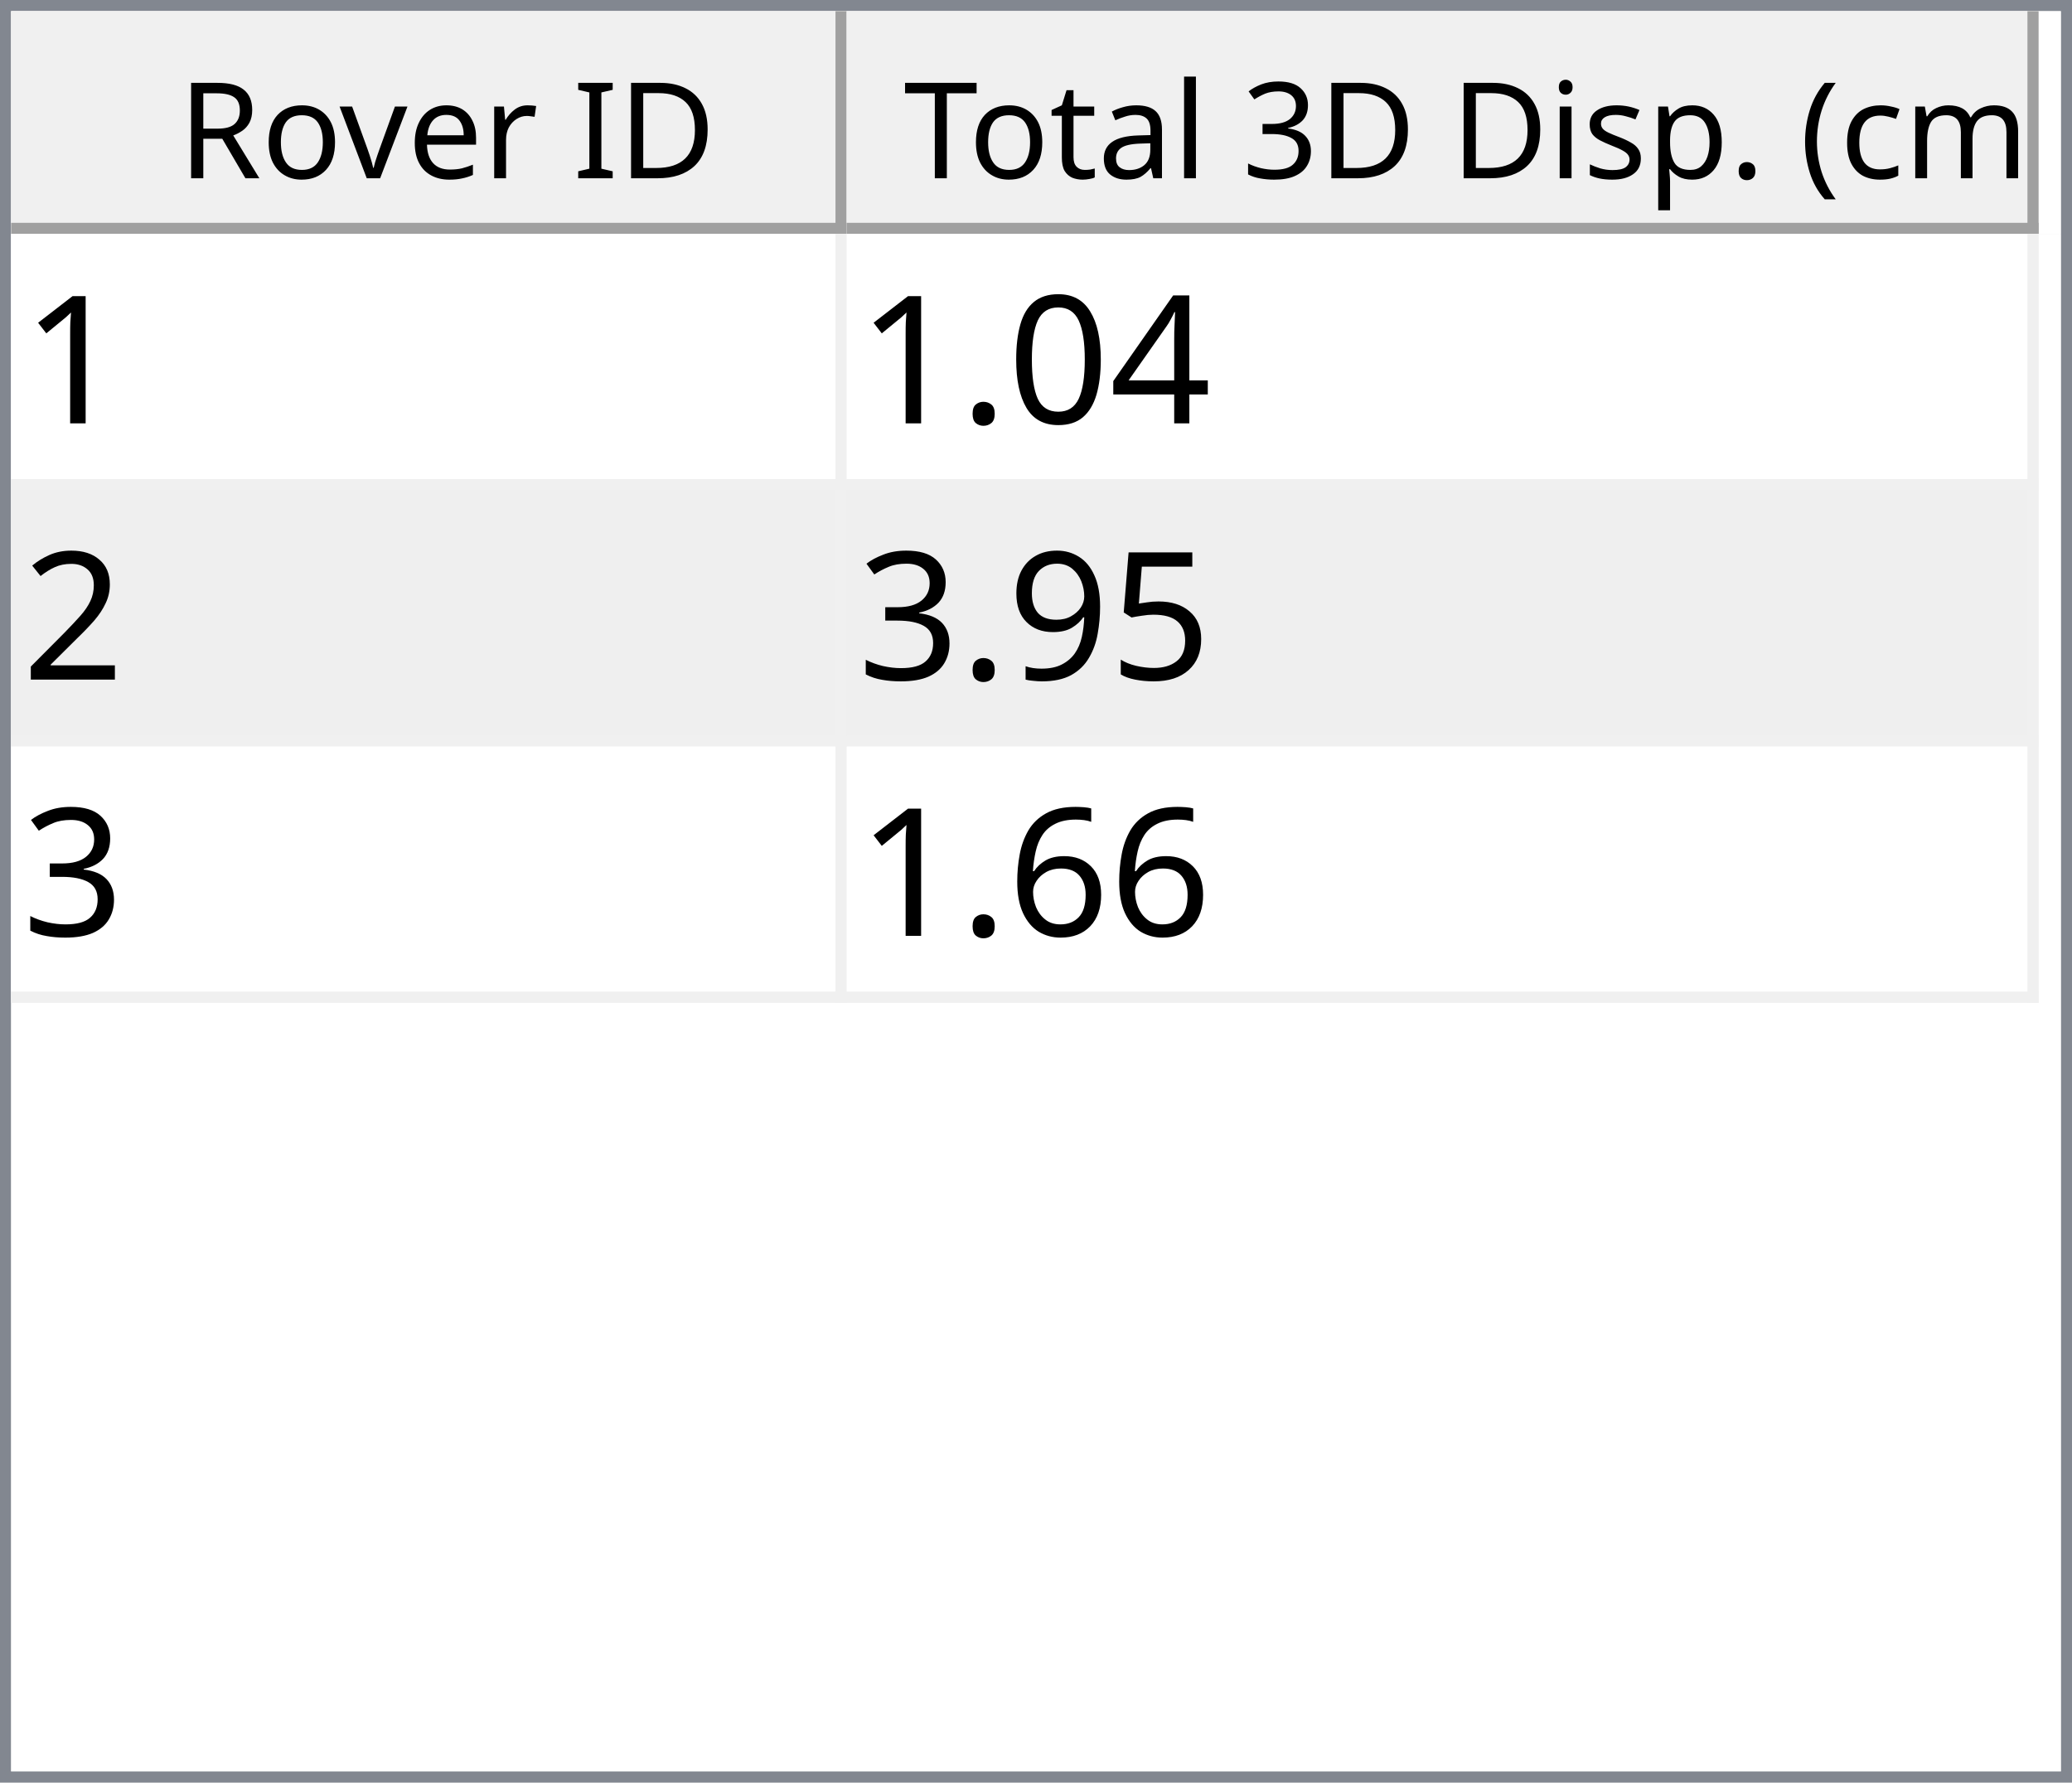
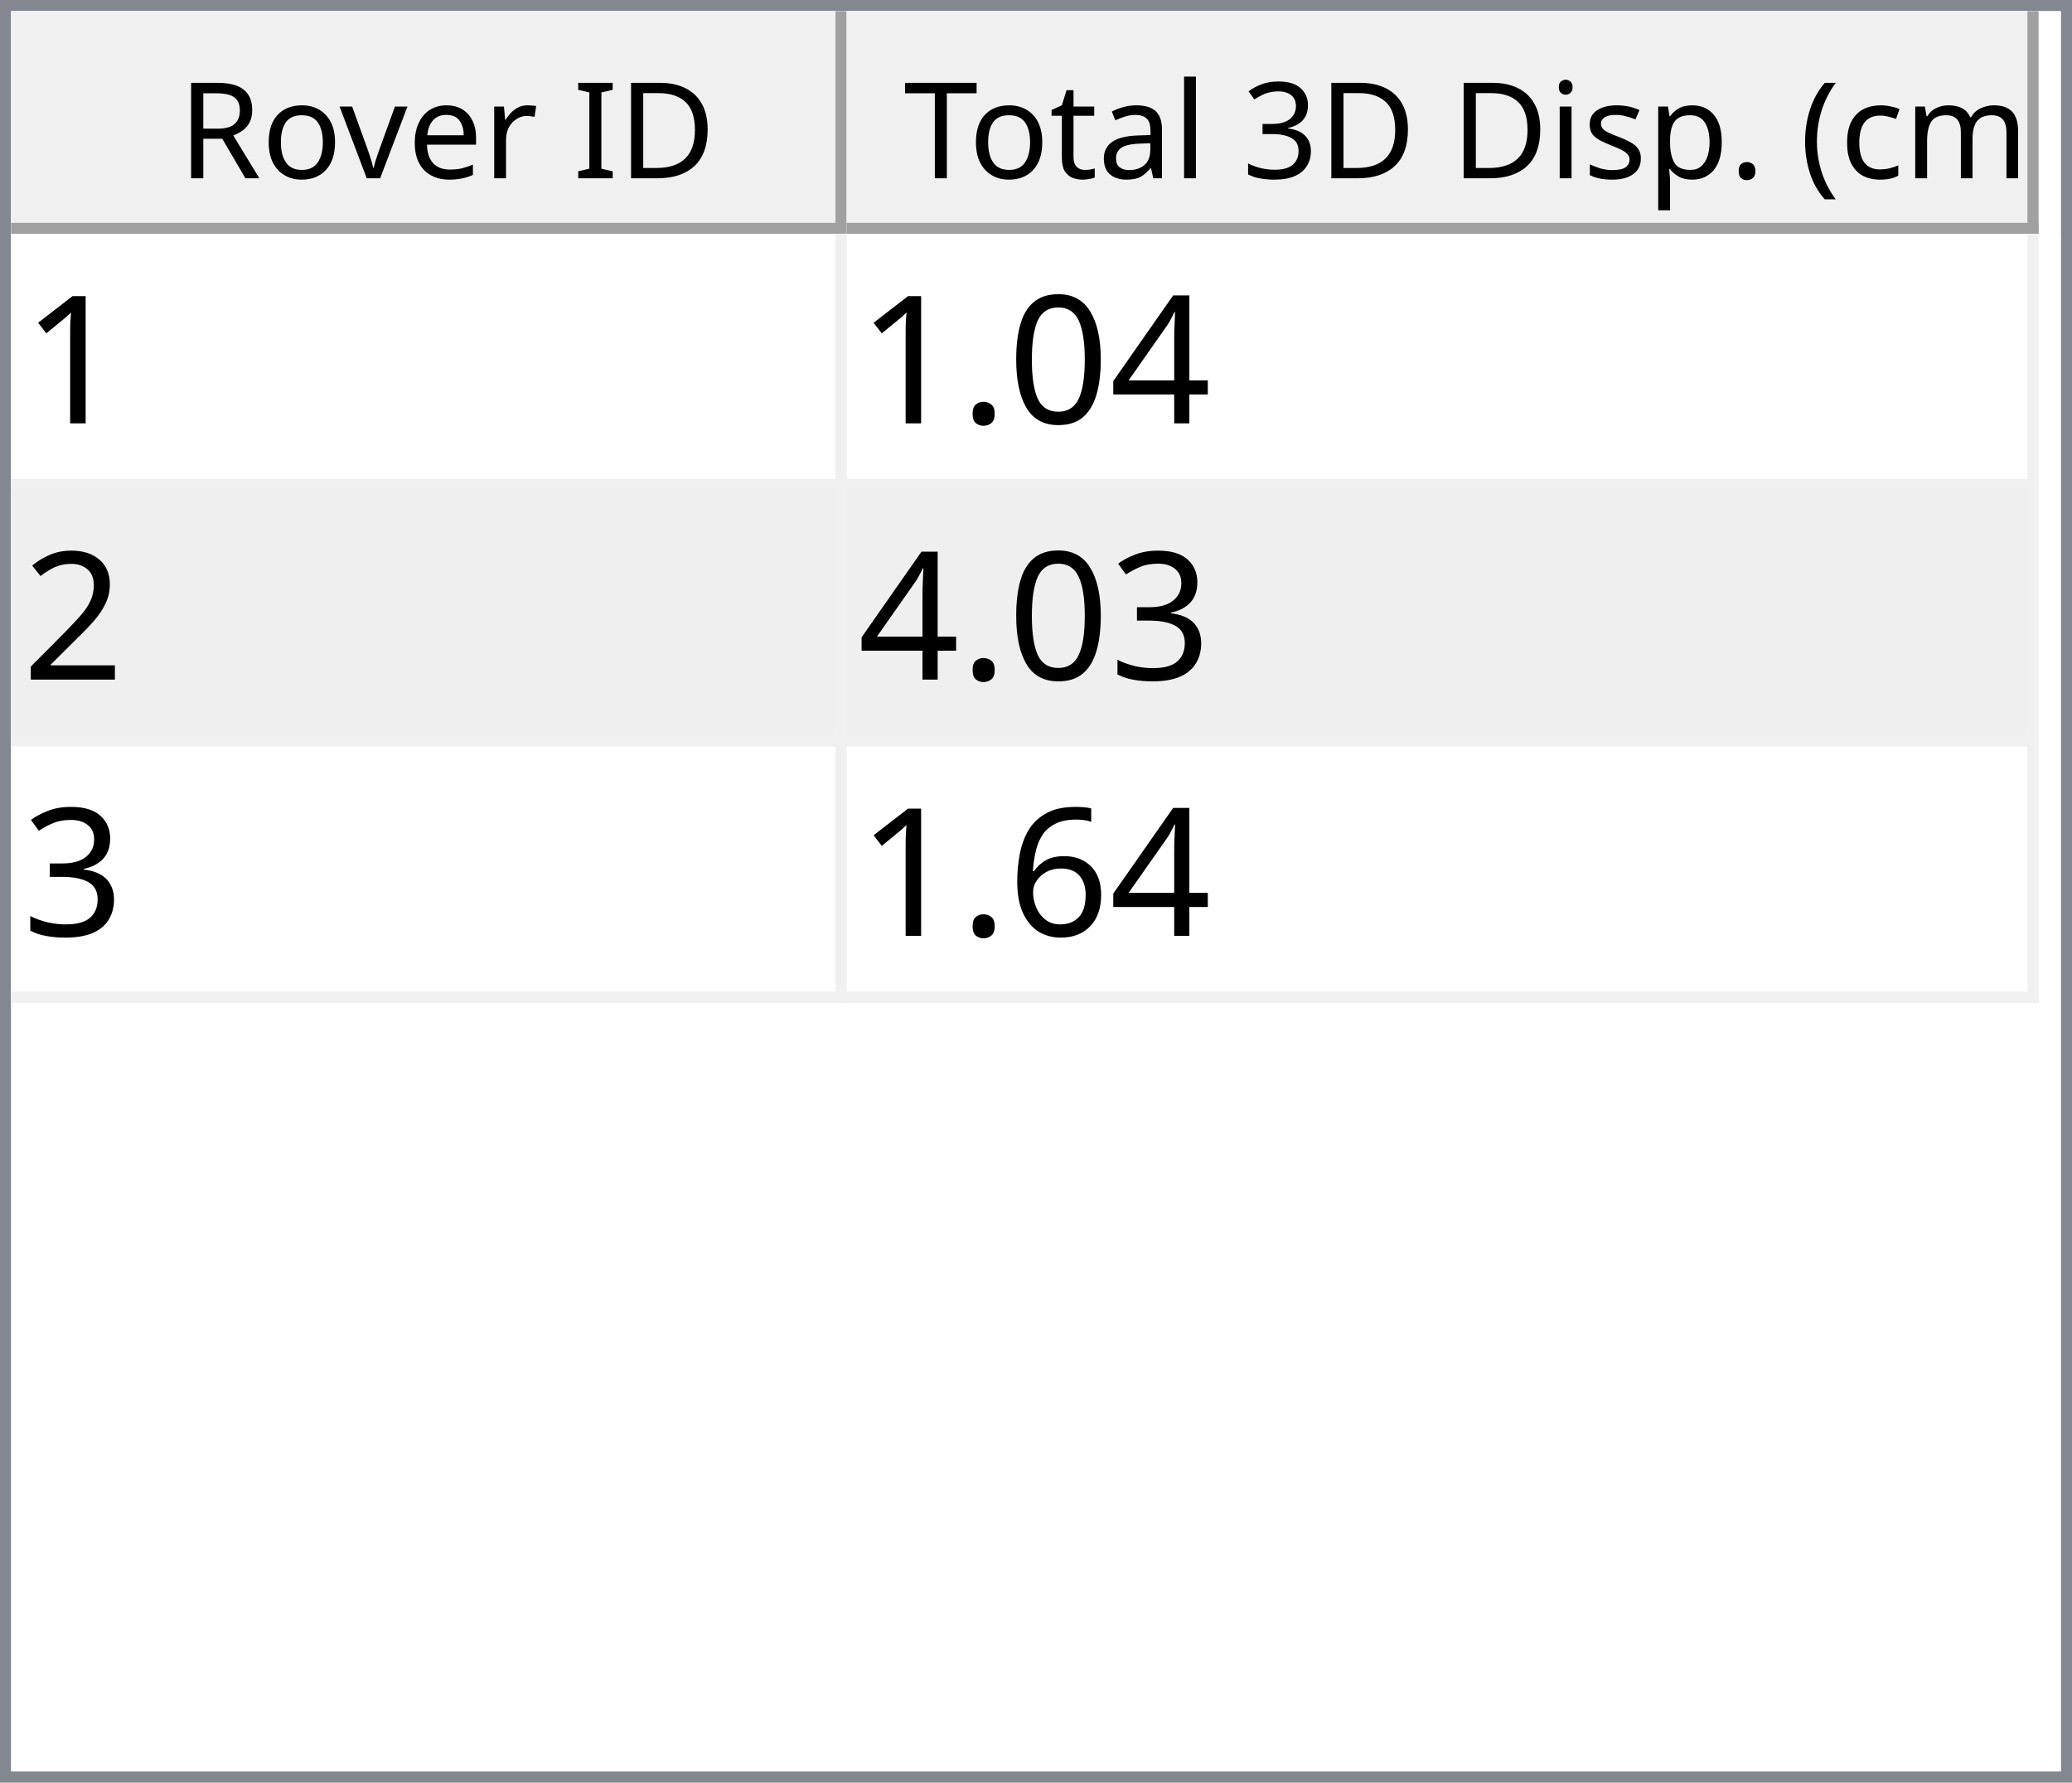
<svg xmlns="http://www.w3.org/2000/svg" style="fill-opacity:1; color-rendering:auto; color-interpolation:auto; text-rendering:auto; stroke:black; stroke-linecap:square; stroke-miterlimit:10; shape-rendering:auto; stroke-opacity:1; fill:black; stroke-dasharray:none; font-weight:normal; stroke-width:1; font-family:'Dialog'; font-style:normal; stroke-linejoin:miter; font-size:12px; stroke-dashoffset:0; image-rendering:auto;" width="186" height="160">
  <defs id="genericDefs" />
  <g>
    <defs id="defs1">
      <clipPath clipPathUnits="userSpaceOnUse" id="clipPath1">
        <path d="M0 0 L186 0 L186 160 L0 160 L0 0 Z" />
      </clipPath>
      <clipPath clipPathUnits="userSpaceOnUse" id="clipPath2">
        <path d="M0 0 L0 160 L186 160 L186 0 Z" />
      </clipPath>
      <clipPath clipPathUnits="userSpaceOnUse" id="clipPath3">
        <path d="M0 0 L0 20 L184 20 L184 0 Z" />
      </clipPath>
      <clipPath clipPathUnits="userSpaceOnUse" id="clipPath4">
        <path d="M0 0 L0 20 L75 20 L75 0 Z" />
      </clipPath>
      <clipPath clipPathUnits="userSpaceOnUse" id="clipPath5">
        <path d="M1 1 L1 19 L74 19 L74 1 Z" />
      </clipPath>
      <clipPath clipPathUnits="userSpaceOnUse" id="clipPath6">
        <path d="M0 0 L0 18 L73 18 L73 0 Z" />
      </clipPath>
      <clipPath clipPathUnits="userSpaceOnUse" id="clipPath7">
        <path d="M-0.5 -0.5 L-0.5 19.5 L74.5 19.5 L74.5 -0.5 Z" />
      </clipPath>
      <clipPath clipPathUnits="userSpaceOnUse" id="clipPath8">
        <path d="M0 0 L0 20 L107 20 L107 0 Z" />
      </clipPath>
      <clipPath clipPathUnits="userSpaceOnUse" id="clipPath9">
        <path d="M1 1 L1 19 L106 19 L106 1 Z" />
      </clipPath>
      <clipPath clipPathUnits="userSpaceOnUse" id="clipPath10">
        <path d="M0 0 L0 18 L105 18 L105 0 Z" />
      </clipPath>
      <clipPath clipPathUnits="userSpaceOnUse" id="clipPath11">
        <path d="M-0.5 -0.5 L-0.5 19.5 L106.5 19.5 L106.5 -0.5 Z" />
      </clipPath>
      <clipPath clipPathUnits="userSpaceOnUse" id="clipPath12">
        <path d="M0 0 L0 138 L184 138 L184 0 Z" />
      </clipPath>
      <clipPath clipPathUnits="userSpaceOnUse" id="clipPath13">
        <path d="M0 0 L0 69 L182 69 L182 0 Z" />
      </clipPath>
      <clipPath clipPathUnits="userSpaceOnUse" id="clipPath14">
        <path d="M-0.5 -0.5 L-0.5 68.5 L181.5 68.5 L181.5 -0.5 Z" />
      </clipPath>
      <clipPath clipPathUnits="userSpaceOnUse" id="clipPath15">
        <path d="M0 0 L0 22 L74 22 L74 0 Z" />
      </clipPath>
      <clipPath clipPathUnits="userSpaceOnUse" id="clipPath16">
        <path d="M0 0 L0 22 L106 22 L106 0 Z" />
      </clipPath>
      <font horiz-adv-x="64.551" id="font1">
        <font-face ascent="107.91" descent="25.098" units-per-em="100" style="font-style:normal; font-family:Segoe UI; font-weight:normal;" />
        <missing-glyph horiz-adv-x="64.551" d="M8.109 0 L8.109 68.266 L56.453 68.266 L56.453 0 L8.109 0 ZM15.328 7.234 L49.219 7.234 L49.219 61.031 L15.328 61.031 L15.328 7.234 Z" />
        <glyph unicode="D" horiz-adv-x="70.117" d="M9.188 0 L9.188 70.016 L28.516 70.016 Q65.531 70.016 65.531 35.891 Q65.531 19.672 55.25 9.836 Q44.969 0 27.734 0 L9.188 0 ZM17.391 62.594 L17.391 7.422 L27.828 7.422 Q41.609 7.422 49.273 14.797 Q56.938 22.172 56.938 35.688 Q56.938 62.594 28.328 62.594 L17.391 62.594 Z" />
        <glyph unicode="I" horiz-adv-x="26.611" d="M17.391 0 L9.188 0 L9.188 70.016 L17.391 70.016 L17.391 0 Z" />
        <glyph unicode=" " horiz-adv-x="27.393" d="" />
        <glyph unicode="r" horiz-adv-x="34.766" d="M34.188 41.891 Q32.078 43.5 28.125 43.5 Q23 43.5 19.555 38.672 Q16.109 33.844 16.109 25.484 L16.109 0 L8.109 0 L8.109 50 L16.109 50 L16.109 39.703 L16.312 39.703 Q18.016 44.969 21.531 47.922 Q25.047 50.875 29.391 50.875 Q32.516 50.875 34.188 50.203 L34.188 41.891 Z" />
        <glyph unicode="e" horiz-adv-x="52.295" d="M48.297 23 L12.984 23 Q13.188 14.656 17.484 10.109 Q21.781 5.562 29.297 5.562 Q37.75 5.562 44.828 11.141 L44.828 3.609 Q38.234 -1.172 27.391 -1.172 Q16.797 -1.172 10.742 5.641 Q4.688 12.453 4.688 24.812 Q4.688 36.469 11.305 43.82 Q17.922 51.172 27.734 51.172 Q37.547 51.172 42.922 44.828 Q48.297 38.484 48.297 27.203 L48.297 23 ZM40.094 29.781 Q40.047 36.719 36.75 40.578 Q33.453 44.438 27.594 44.438 Q21.922 44.438 17.969 40.383 Q14.016 36.328 13.094 29.781 L40.094 29.781 Z" />
        <glyph unicode="v" horiz-adv-x="47.9" d="M47.406 50 L27.484 0 L19.625 0 L0.688 50 L9.469 50 L22.172 13.672 Q23.578 9.672 23.922 6.688 L24.125 6.688 Q24.609 10.453 25.688 13.484 L38.969 50 L47.406 50 Z" />
        <glyph unicode="o" horiz-adv-x="58.594" d="M29 -1.172 Q17.922 -1.172 11.305 5.836 Q4.688 12.844 4.688 24.422 Q4.688 37.016 11.57 44.094 Q18.453 51.172 30.172 51.172 Q41.359 51.172 47.633 44.289 Q53.906 37.406 53.906 25.203 Q53.906 13.234 47.141 6.031 Q40.375 -1.172 29 -1.172 ZM29.594 44.438 Q21.875 44.438 17.383 39.188 Q12.891 33.938 12.891 24.703 Q12.891 15.828 17.43 10.695 Q21.969 5.562 29.594 5.562 Q37.359 5.562 41.531 10.594 Q45.703 15.625 45.703 24.906 Q45.703 34.281 41.531 39.359 Q37.359 44.438 29.594 44.438 Z" />
        <glyph unicode="R" horiz-adv-x="59.814" d="M59.375 0 L49.609 0 L37.891 19.625 Q36.281 22.359 34.766 24.289 Q33.25 26.219 31.664 27.438 Q30.078 28.656 28.25 29.219 Q26.422 29.781 24.125 29.781 L17.391 29.781 L17.391 0 L9.188 0 L9.188 70.016 L30.078 70.016 Q34.672 70.016 38.555 68.867 Q42.438 67.719 45.289 65.375 Q48.141 63.031 49.758 59.547 Q51.375 56.062 51.375 51.375 Q51.375 47.703 50.273 44.656 Q49.172 41.609 47.148 39.211 Q45.125 36.812 42.266 35.133 Q39.406 33.453 35.844 32.516 L35.844 32.328 Q37.594 31.547 38.891 30.547 Q40.188 29.547 41.359 28.18 Q42.531 26.812 43.68 25.078 Q44.828 23.344 46.234 21.047 L59.375 0 ZM17.391 62.594 L17.391 37.203 L28.516 37.203 Q31.594 37.203 34.203 38.133 Q36.812 39.062 38.719 40.797 Q40.625 42.531 41.703 45.047 Q42.781 47.562 42.781 50.688 Q42.781 56.297 39.141 59.445 Q35.5 62.594 28.609 62.594 L17.391 62.594 Z" />
        <glyph unicode=")" horiz-adv-x="30.176" d="M8.297 -15.922 L1.172 -15.922 Q16.406 2.344 16.406 26.812 Q16.406 51.469 1.078 70.016 L8.297 70.016 Q23.531 52.156 23.531 26.703 Q23.531 1.375 8.297 -15.922 Z" />
        <glyph unicode="m" horiz-adv-x="86.133" d="M79.109 0 L71.094 0 L71.094 28.719 Q71.094 37.016 68.531 40.727 Q65.969 44.438 59.906 44.438 Q54.781 44.438 51.195 39.75 Q47.609 35.062 47.609 28.516 L47.609 0 L39.594 0 L39.594 29.688 Q39.594 44.438 28.219 44.438 Q22.953 44.438 19.531 40.016 Q16.109 35.594 16.109 28.516 L16.109 0 L8.109 0 L8.109 50 L16.109 50 L16.109 42.094 L16.312 42.094 Q21.625 51.172 31.844 51.172 Q36.969 51.172 40.773 48.312 Q44.578 45.453 46 40.828 Q51.562 51.172 62.594 51.172 Q79.109 51.172 79.109 30.812 L79.109 0 Z" />
        <glyph unicode="c" horiz-adv-x="46.191" d="M42.188 2.297 Q36.422 -1.172 28.516 -1.172 Q17.828 -1.172 11.258 5.789 Q4.688 12.75 4.688 23.828 Q4.688 36.188 11.766 43.68 Q18.844 51.172 30.672 51.172 Q37.25 51.172 42.281 48.734 L42.281 40.531 Q36.719 44.438 30.375 44.438 Q22.703 44.438 17.797 38.945 Q12.891 33.453 12.891 24.516 Q12.891 15.719 17.508 10.641 Q22.125 5.562 29.891 5.562 Q36.422 5.562 42.188 9.906 L42.188 2.297 Z" />
        <glyph unicode="(" horiz-adv-x="30.176" d="M29.109 -15.922 L21.969 -15.922 Q6.844 1.375 6.844 26.703 Q6.844 52.156 21.969 70.016 L29.203 70.016 Q13.875 51.469 13.875 26.812 Q13.875 2.344 29.109 -15.922 Z" />
        <glyph unicode="." horiz-adv-x="21.68" d="M10.891 -1.078 Q8.641 -1.078 7.055 0.539 Q5.469 2.156 5.469 4.391 Q5.469 6.641 7.055 8.273 Q8.641 9.906 10.891 9.906 Q13.188 9.906 14.797 8.273 Q16.406 6.641 16.406 4.391 Q16.406 2.156 14.797 0.539 Q13.188 -1.078 10.891 -1.078 Z" />
        <glyph unicode="p" horiz-adv-x="58.789" d="M16.312 7.234 L16.109 7.234 L16.109 -23 L8.109 -23 L8.109 50 L16.109 50 L16.109 41.219 L16.312 41.219 Q22.219 51.172 33.594 51.172 Q43.266 51.172 48.688 44.461 Q54.109 37.75 54.109 26.469 Q54.109 13.922 48 6.375 Q41.891 -1.172 31.297 -1.172 Q21.578 -1.172 16.312 7.234 ZM16.109 27.391 L16.109 20.406 Q16.109 14.203 20.141 9.883 Q24.172 5.562 30.375 5.562 Q37.641 5.562 41.773 11.133 Q45.906 16.703 45.906 26.609 Q45.906 34.969 42.047 39.703 Q38.188 44.438 31.594 44.438 Q24.609 44.438 20.359 39.578 Q16.109 34.719 16.109 27.391 Z" />
        <glyph unicode="s" horiz-adv-x="42.432" d="M5.078 1.812 L5.078 10.406 Q11.625 5.562 19.484 5.562 Q30.031 5.562 30.031 12.594 Q30.031 14.594 29.125 15.992 Q28.219 17.391 26.68 18.461 Q25.141 19.531 23.07 20.383 Q21 21.234 18.609 22.172 Q15.281 23.484 12.766 24.828 Q10.25 26.172 8.57 27.859 Q6.891 29.547 6.031 31.695 Q5.172 33.844 5.172 36.719 Q5.172 40.234 6.789 42.945 Q8.406 45.656 11.086 47.484 Q13.766 49.312 17.211 50.242 Q20.656 51.172 24.312 51.172 Q30.812 51.172 35.938 48.922 L35.938 40.828 Q30.422 44.438 23.25 44.438 Q21 44.438 19.195 43.922 Q17.391 43.406 16.094 42.477 Q14.797 41.547 14.086 40.258 Q13.375 38.969 13.375 37.406 Q13.375 35.453 14.086 34.133 Q14.797 32.812 16.164 31.789 Q17.531 30.766 19.484 29.938 Q21.438 29.109 23.922 28.125 Q27.25 26.859 29.883 25.516 Q32.516 24.172 34.375 22.484 Q36.234 20.797 37.234 18.602 Q38.234 16.406 38.234 13.375 Q38.234 9.672 36.602 6.938 Q34.969 4.203 32.234 2.398 Q29.5 0.594 25.93 -0.289 Q22.359 -1.172 18.453 -1.172 Q10.75 -1.172 5.078 1.812 Z" />
        <glyph unicode="i" horiz-adv-x="24.219" d="M12.203 62.703 Q10.062 62.703 8.547 64.164 Q7.031 65.625 7.031 67.875 Q7.031 70.125 8.547 71.609 Q10.062 73.094 12.203 73.094 Q14.406 73.094 15.945 71.609 Q17.484 70.125 17.484 67.875 Q17.484 65.719 15.945 64.211 Q14.406 62.703 12.203 62.703 ZM16.109 0 L8.109 0 L8.109 50 L16.109 50 L16.109 0 Z" />
        <glyph unicode="3" horiz-adv-x="53.906" d="M46.531 19.828 Q46.531 15.094 44.75 11.211 Q42.969 7.328 39.719 4.57 Q36.469 1.812 31.93 0.297 Q27.391 -1.219 21.922 -1.219 Q11.922 -1.219 6 2.594 L6 11.188 Q13.094 5.609 22.219 5.609 Q25.875 5.609 28.828 6.539 Q31.781 7.469 33.906 9.227 Q36.031 10.984 37.18 13.477 Q38.328 15.969 38.328 19.094 Q38.328 32.812 18.797 32.812 L12.984 32.812 L12.984 39.594 L18.5 39.594 Q35.797 39.594 35.797 52.484 Q35.797 64.406 22.609 64.406 Q15.188 64.406 8.688 59.422 L8.688 67.188 Q15.375 71.188 24.609 71.188 Q29 71.188 32.57 69.969 Q36.141 68.75 38.68 66.555 Q41.219 64.359 42.609 61.281 Q44 58.203 44 54.5 Q44 40.672 30.031 36.719 L30.031 36.531 Q33.594 36.141 36.625 34.797 Q39.656 33.453 41.852 31.305 Q44.047 29.156 45.289 26.25 Q46.531 23.344 46.531 19.828 Z" />
        <glyph unicode="l" horiz-adv-x="24.219" d="M16.109 0 L8.109 0 L8.109 74.031 L16.109 74.031 L16.109 0 Z" />
        <glyph unicode="a" horiz-adv-x="50.879" d="M43.891 0 L35.891 0 L35.891 7.812 L35.688 7.812 Q30.469 -1.172 20.312 -1.172 Q12.844 -1.172 8.617 2.781 Q4.391 6.734 4.391 13.281 Q4.391 27.297 20.906 29.594 L35.891 31.688 Q35.891 44.438 25.594 44.438 Q16.547 44.438 9.281 38.281 L9.281 46.484 Q16.656 51.172 26.266 51.172 Q43.891 51.172 43.891 32.516 L43.891 0 ZM35.891 25.297 L23.828 23.641 Q18.266 22.859 15.43 20.875 Q12.594 18.891 12.594 13.875 Q12.594 10.203 15.211 7.883 Q17.828 5.562 22.172 5.562 Q28.125 5.562 32.008 9.742 Q35.891 13.922 35.891 20.312 L35.891 25.297 Z" />
        <glyph unicode="t" horiz-adv-x="33.887" d="M31.297 0.484 Q28.469 -1.078 23.828 -1.078 Q10.688 -1.078 10.688 13.578 L10.688 43.172 L2.094 43.172 L2.094 50 L10.688 50 L10.688 62.203 L18.703 64.797 L18.703 50 L31.297 50 L31.297 43.172 L18.703 43.172 L18.703 14.984 Q18.703 9.969 20.414 7.82 Q22.125 5.672 26.078 5.672 Q29.109 5.672 31.297 7.328 L31.297 0.484 Z" />
        <glyph unicode="T" horiz-adv-x="52.393" d="M50.594 62.594 L30.375 62.594 L30.375 0 L22.172 0 L22.172 62.594 L2 62.594 L2 70.016 L50.594 70.016 L50.594 62.594 Z" />
      </font>
      <font horiz-adv-x="75.0" id="font2">
        <font-face ascent="100.537" descent="21.973" units-per-em="100" style="font-style:normal; font-family:sans-serif; font-weight:normal;" />
        <missing-glyph horiz-adv-x="75.0" d="M12.5 0 L12.5 62.5 L62.5 62.5 L62.5 0 L12.5 0 ZM14.062 1.562 L60.938 1.562 L60.938 60.938 L14.062 60.938 L14.062 1.562 Z" />
        <glyph unicode="1" horiz-adv-x="55.615" d="M37.25 0 L28.469 0 L28.469 56 Q25.297 52.984 20.141 49.953 Q14.984 46.922 10.891 45.406 L10.891 53.906 Q18.266 57.375 23.781 62.305 Q29.297 67.234 31.594 71.875 L37.25 71.875 L37.25 0 Z" />
        <glyph unicode="4" horiz-adv-x="55.615" d="M32.328 0 L32.328 17.141 L1.266 17.141 L1.266 25.203 L33.938 71.578 L41.109 71.578 L41.109 25.203 L50.781 25.203 L50.781 17.141 L41.109 17.141 L41.109 0 L32.328 0 ZM32.328 25.203 L32.328 57.469 L9.906 25.203 L32.328 25.203 Z" />
        <glyph unicode="0" horiz-adv-x="55.615" d="M4.156 35.297 Q4.156 48 6.766 55.742 Q9.375 63.484 14.523 67.68 Q19.672 71.875 27.484 71.875 Q33.25 71.875 37.594 69.555 Q41.938 67.234 44.773 62.867 Q47.609 58.5 49.219 52.227 Q50.828 45.953 50.828 35.297 Q50.828 22.703 48.242 14.969 Q45.656 7.234 40.508 3.008 Q35.359 -1.219 27.484 -1.219 Q17.141 -1.219 11.234 6.203 Q4.156 15.141 4.156 35.297 ZM13.188 35.297 Q13.188 17.672 17.312 11.836 Q21.438 6 27.484 6 Q33.547 6 37.672 11.859 Q41.797 17.719 41.797 35.297 Q41.797 52.984 37.672 58.789 Q33.547 64.594 27.391 64.594 Q21.344 64.594 17.719 59.469 Q13.188 52.938 13.188 35.297 Z" />
        <glyph unicode="." horiz-adv-x="27.783" d="M9.078 0 L9.078 10.016 L19.094 10.016 L19.094 0 L9.078 0 Z" />
        <glyph unicode="2" horiz-adv-x="55.615" d="M50.344 8.453 L50.344 0 L3.031 0 Q2.938 3.172 4.047 6.109 Q5.859 10.938 9.836 15.625 Q13.812 20.312 21.344 26.469 Q33.016 36.031 37.117 41.625 Q41.219 47.219 41.219 52.203 Q41.219 57.422 37.477 61.008 Q33.734 64.594 27.734 64.594 Q21.391 64.594 17.578 60.789 Q13.766 56.984 13.719 50.25 L4.688 51.172 Q5.609 61.281 11.664 66.578 Q17.719 71.875 27.938 71.875 Q38.234 71.875 44.242 66.164 Q50.25 60.453 50.25 52 Q50.25 47.703 48.492 43.555 Q46.734 39.406 42.656 34.812 Q38.578 30.219 29.109 22.219 Q21.188 15.578 18.945 13.211 Q16.703 10.844 15.234 8.453 L50.344 8.453 Z" />
-         <glyph unicode="5" horiz-adv-x="55.615" d="M4.156 18.75 L13.375 19.531 Q14.406 12.797 18.141 9.398 Q21.875 6 27.156 6 Q33.5 6 37.891 10.789 Q42.281 15.578 42.281 23.484 Q42.281 31 38.062 35.352 Q33.844 39.703 27 39.703 Q22.75 39.703 19.336 37.773 Q15.922 35.844 13.969 32.766 L5.719 33.844 L12.641 70.609 L48.25 70.609 L48.25 62.203 L19.672 62.203 L15.828 42.969 Q22.266 47.469 29.344 47.469 Q38.719 47.469 45.164 40.969 Q51.609 34.469 51.609 24.266 Q51.609 14.547 45.953 7.469 Q39.062 -1.219 27.156 -1.219 Q17.391 -1.219 11.211 4.25 Q5.031 9.719 4.156 18.75 Z" />
-         <glyph unicode="9" horiz-adv-x="55.615" d="M5.469 16.547 L13.922 17.328 Q14.984 11.375 18.016 8.688 Q21.047 6 25.781 6 Q29.828 6 32.883 7.859 Q35.938 9.719 37.891 12.82 Q39.844 15.922 41.164 21.195 Q42.484 26.469 42.484 31.938 Q42.484 32.516 42.438 33.688 Q39.797 29.5 35.234 26.883 Q30.672 24.266 25.344 24.266 Q16.453 24.266 10.305 30.711 Q4.156 37.156 4.156 47.703 Q4.156 58.594 10.578 65.234 Q17 71.875 26.656 71.875 Q33.641 71.875 39.43 68.117 Q45.219 64.359 48.219 57.398 Q51.219 50.438 51.219 37.25 Q51.219 23.531 48.242 15.406 Q45.266 7.281 39.383 3.031 Q33.5 -1.219 25.594 -1.219 Q17.188 -1.219 11.867 3.445 Q6.547 8.109 5.469 16.547 ZM41.453 48.141 Q41.453 55.719 37.43 60.156 Q33.406 64.594 27.734 64.594 Q21.875 64.594 17.531 59.812 Q13.188 55.031 13.188 47.406 Q13.188 40.578 17.312 36.305 Q21.438 32.031 27.484 32.031 Q33.594 32.031 37.523 36.305 Q41.453 40.578 41.453 48.141 Z" />
        <glyph unicode="3" horiz-adv-x="55.615" d="M4.203 18.891 L12.984 20.062 Q14.5 12.594 18.141 9.297 Q21.781 6 27 6 Q33.203 6 37.477 10.297 Q41.75 14.594 41.75 20.953 Q41.75 27 37.797 30.93 Q33.844 34.859 27.734 34.859 Q25.25 34.859 21.531 33.891 L22.516 41.609 Q23.391 41.5 23.922 41.5 Q29.547 41.5 34.039 44.43 Q38.531 47.359 38.531 53.469 Q38.531 58.297 35.258 61.477 Q31.984 64.656 26.812 64.656 Q21.688 64.656 18.266 61.43 Q14.844 58.203 13.875 51.766 L5.078 53.328 Q6.688 62.156 12.398 67.016 Q18.109 71.875 26.609 71.875 Q32.469 71.875 37.398 69.359 Q42.328 66.844 44.945 62.5 Q47.562 58.156 47.562 53.266 Q47.562 48.641 45.07 44.828 Q42.578 41.016 37.703 38.766 Q44.047 37.312 47.562 32.695 Q51.078 28.078 51.078 21.141 Q51.078 11.766 44.242 5.25 Q37.406 -1.266 26.953 -1.266 Q17.531 -1.266 11.305 4.352 Q5.078 9.969 4.203 18.891 Z" />
        <glyph unicode="6" horiz-adv-x="55.615" d="M49.75 54.047 L41.016 53.375 Q39.844 58.547 37.703 60.891 Q34.125 64.656 28.906 64.656 Q24.703 64.656 21.531 62.312 Q17.391 59.281 14.992 53.469 Q12.594 47.656 12.5 36.922 Q15.672 41.75 20.266 44.094 Q24.859 46.438 29.891 46.438 Q38.672 46.438 44.852 39.969 Q51.031 33.5 51.031 23.25 Q51.031 16.5 48.125 10.719 Q45.219 4.938 40.141 1.859 Q35.062 -1.219 28.609 -1.219 Q17.625 -1.219 10.695 6.859 Q3.766 14.938 3.766 33.5 Q3.766 54.25 11.422 63.672 Q18.109 71.875 29.438 71.875 Q37.891 71.875 43.289 67.141 Q48.688 62.406 49.75 54.047 ZM13.875 23.188 Q13.875 18.656 15.797 14.508 Q17.719 10.359 21.188 8.18 Q24.656 6 28.469 6 Q34.031 6 38.039 10.492 Q42.047 14.984 42.047 22.703 Q42.047 30.125 38.086 34.398 Q34.125 38.672 28.125 38.672 Q22.172 38.672 18.023 34.398 Q13.875 30.125 13.875 23.188 Z" />
      </font>
    </defs>
    <g style="fill:white; stroke:white;">
      <rect x="0" y="0" width="186" style="clip-path:url(#clipPath1); stroke:none;" height="160" />
    </g>
    <g style="fill:white; text-rendering:optimizeSpeed; color-rendering:optimizeSpeed; image-rendering:optimizeSpeed; shape-rendering:crispEdges; stroke:white; color-interpolation:sRGB;">
      <rect x="0" width="186" height="160" y="0" style="stroke:none;" />
      <path style="stroke:none;" d="M0 160 L186 160 L186 0 L0 0 Z" />
    </g>
    <g style="fill:rgb(240,240,240); font-family:'Segoe UI'; stroke:rgb(240,240,240);">
      <rect x="0" y="0" width="186" style="clip-path:url(#clipPath2); stroke:none;" height="160" />
    </g>
    <g style="fill:rgb(130,135,144); font-family:'Segoe UI'; stroke:rgb(130,135,144);">
      <path d="M0 0 L186 0 L186 160 L0 160 L0 0 ZM1 1 L185 1 L185 159 L1 159 L1 1 Z" style="fill-rule:evenodd; clip-path:url(#clipPath2); stroke:none;" />
    </g>
    <g style="fill:white; font-family:'Segoe UI'; stroke:white;" transform="translate(1,1)">
      <rect x="0" y="0" width="184" style="clip-path:url(#clipPath3); stroke:none;" height="20" />
    </g>
    <g style="fill:rgb(240,240,240); font-family:'Segoe UI'; stroke:rgb(240,240,240);" transform="translate(1,1)">
      <rect x="0" y="0" width="75" style="clip-path:url(#clipPath4); stroke:none;" height="20" />
    </g>
    <g style="font-family:'Segoe UI';" transform="translate(2,2)">
      <text x="14" xml:space="preserve" y="14" style="clip-path:url(#clipPath6); stroke:none;">Rover ID</text>
    </g>
    <g style="fill:rgb(160,160,160); font-family:'Segoe UI'; stroke:rgb(160,160,160); stroke-linejoin:bevel;" transform="translate(1.5,1.5)">
      <line x1="74" x2="74" y1="0" style="fill:none; clip-path:url(#clipPath7);" y2="19" />
    </g>
    <g style="fill:rgb(160,160,160); font-family:'Segoe UI'; stroke:rgb(160,160,160); stroke-linejoin:bevel;" transform="matrix(1,0,0,1,1,1) translate(0.5,0.5)">
      <line x1="0" x2="74" y1="19" style="fill:none; clip-path:url(#clipPath7);" y2="19" />
    </g>
    <g style="fill:rgb(240,240,240); font-family:'Segoe UI'; stroke:rgb(240,240,240);" transform="translate(76,1)">
      <rect x="0" y="0" width="107" style="clip-path:url(#clipPath8); stroke:none;" height="20" />
    </g>
    <g style="font-family:'Segoe UI';" transform="translate(77,2)">
      <text x="1" xml:space="preserve" y="14" style="clip-path:url(#clipPath10); stroke:none;"> Total 3D Disp. (cm)</text>
    </g>
    <g style="fill:rgb(160,160,160); font-family:'Segoe UI'; stroke:rgb(160,160,160); stroke-linejoin:bevel;" transform="translate(76.5,1.5)">
      <line x1="106" x2="106" y1="0" style="fill:none; clip-path:url(#clipPath11);" y2="19" />
    </g>
    <g style="fill:rgb(160,160,160); font-family:'Segoe UI'; stroke:rgb(160,160,160); stroke-linejoin:bevel;" transform="matrix(1,0,0,1,76,1) translate(0.5,0.5)">
      <line x1="0" x2="106" y1="19" style="fill:none; clip-path:url(#clipPath11);" y2="19" />
    </g>
    <g style="fill:white; font-family:'Segoe UI'; stroke:white;" transform="translate(1,21)">
      <rect x="0" y="0" width="184" style="clip-path:url(#clipPath12); stroke:none;" height="138" />
    </g>
    <g style="fill:rgb(240,240,240); font-size:16px; font-family:sans-serif; stroke:rgb(240,240,240);" transform="translate(1,21)">
      <rect x="0" y="0" width="182" style="clip-path:url(#clipPath13); stroke:none;" height="69" />
      <line transform="translate(0.5,0.5)" x1="0" x2="181" y1="22" style="clip-path:url(#clipPath14); fill:none; stroke-linejoin:bevel;" y2="22" />
    </g>
    <g transform="matrix(1,0,0,1,1,21) translate(0.5,0.5)" style="fill:rgb(240,240,240); font-size:16px; font-family:sans-serif; stroke:rgb(240,240,240); stroke-linejoin:bevel;">
      <line x1="0" x2="181" y1="45" style="fill:none; clip-path:url(#clipPath14);" y2="45" />
    </g>
    <g transform="matrix(1,0,0,1,1,21) translate(0.5,0.5)" style="fill:rgb(240,240,240); font-size:16px; font-family:sans-serif; stroke:rgb(240,240,240); stroke-linejoin:bevel;">
      <line x1="0" x2="181" y1="68" style="fill:none; clip-path:url(#clipPath14);" y2="68" />
    </g>
    <g transform="matrix(1,0,0,1,1,21) translate(0.5,0.5)" style="fill:rgb(240,240,240); font-size:16px; font-family:sans-serif; stroke:rgb(240,240,240); stroke-linejoin:bevel;">
      <line x1="74" x2="74" y1="0" style="fill:none; clip-path:url(#clipPath14);" y2="68" />
    </g>
    <g transform="matrix(1,0,0,1,1,21) translate(0.5,0.5)" style="fill:rgb(240,240,240); font-size:16px; font-family:sans-serif; stroke:rgb(240,240,240); stroke-linejoin:bevel;">
      <line x1="181" x2="181" y1="0" style="fill:none; clip-path:url(#clipPath14);" y2="68" />
    </g>
    <g style="fill:white; font-size:16px; font-family:sans-serif; stroke:white;" transform="matrix(1,0,0,1,1,21)">
      <rect x="0" y="0" width="74" style="clip-path:url(#clipPath15); stroke:none;" height="22" />
      <text x="1" y="17" style="fill:black; clip-path:url(#clipPath15); stroke:none;" xml:space="preserve">1</text>
    </g>
    <g style="fill:white; font-size:16px; font-family:sans-serif; stroke:white;" transform="matrix(1,0,0,1,1,21) translate(75,0)">
      <rect x="0" y="0" width="106" style="clip-path:url(#clipPath16); stroke:none;" height="22" />
      <text x="1" y="17" style="fill:black; clip-path:url(#clipPath16); stroke:none;" xml:space="preserve">1.04</text>
    </g>
    <g style="fill:rgb(239,239,239); font-size:16px; font-family:sans-serif; stroke:rgb(239,239,239);" transform="matrix(1,0,0,1,1,21) translate(0,23)">
      <rect x="0" y="0" width="74" style="clip-path:url(#clipPath15); stroke:none;" height="22" />
      <text x="1" y="17" style="fill:black; clip-path:url(#clipPath15); stroke:none;" xml:space="preserve">2</text>
    </g>
    <g style="fill:rgb(239,239,239); font-size:16px; font-family:sans-serif; stroke:rgb(239,239,239);" transform="matrix(1,0,0,1,1,21) translate(75,23)">
      <rect x="0" y="0" width="106" style="clip-path:url(#clipPath16); stroke:none;" height="22" />
-       <text x="1" y="17" style="fill:black; clip-path:url(#clipPath16); stroke:none;" xml:space="preserve">3.95</text>
+       <text x="1" y="17" style="fill:black; clip-path:url(#clipPath16); stroke:none;" xml:space="preserve">4.03</text>
    </g>
    <g style="fill:white; font-size:16px; font-family:sans-serif; stroke:white;" transform="matrix(1,0,0,1,1,21) translate(0,46)">
      <rect x="0" y="0" width="74" style="clip-path:url(#clipPath15); stroke:none;" height="22" />
      <text x="1" y="17" style="fill:black; clip-path:url(#clipPath15); stroke:none;" xml:space="preserve">3</text>
    </g>
    <g style="fill:white; font-size:16px; font-family:sans-serif; stroke:white;" transform="matrix(1,0,0,1,1,21) translate(75,46)">
      <rect x="0" y="0" width="106" style="clip-path:url(#clipPath16); stroke:none;" height="22" />
-       <text x="1" y="17" style="fill:black; clip-path:url(#clipPath16); stroke:none;" xml:space="preserve">1.66</text>
+       <text x="1" y="17" style="fill:black; clip-path:url(#clipPath16); stroke:none;" xml:space="preserve">1.64</text>
    </g>
  </g>
</svg>
